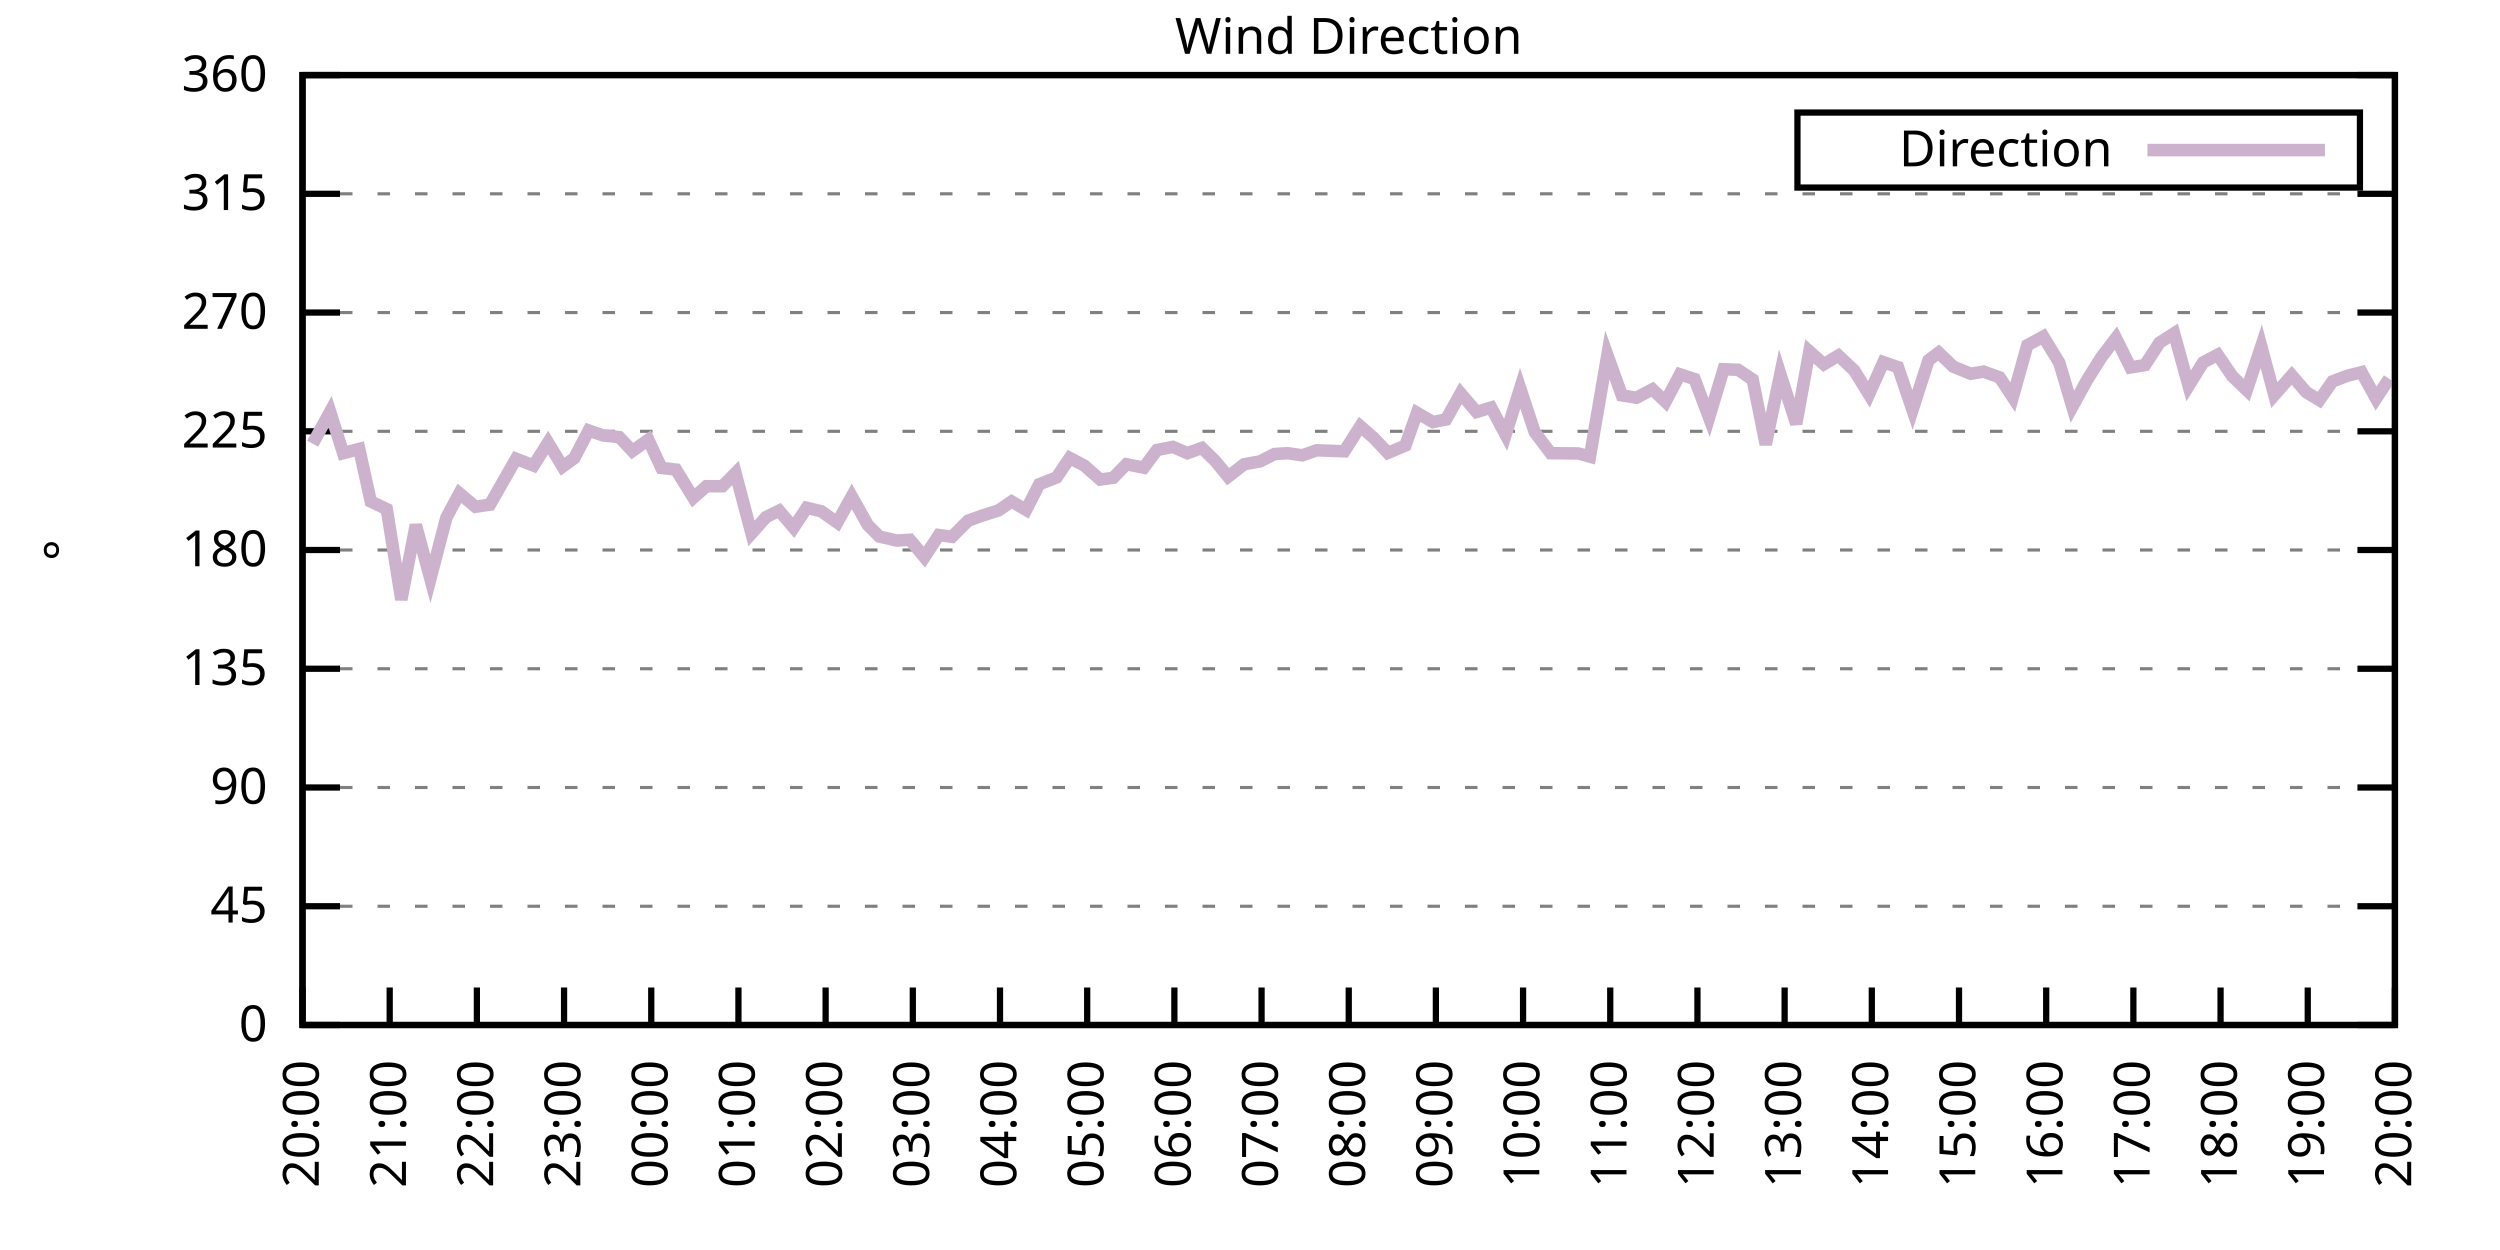
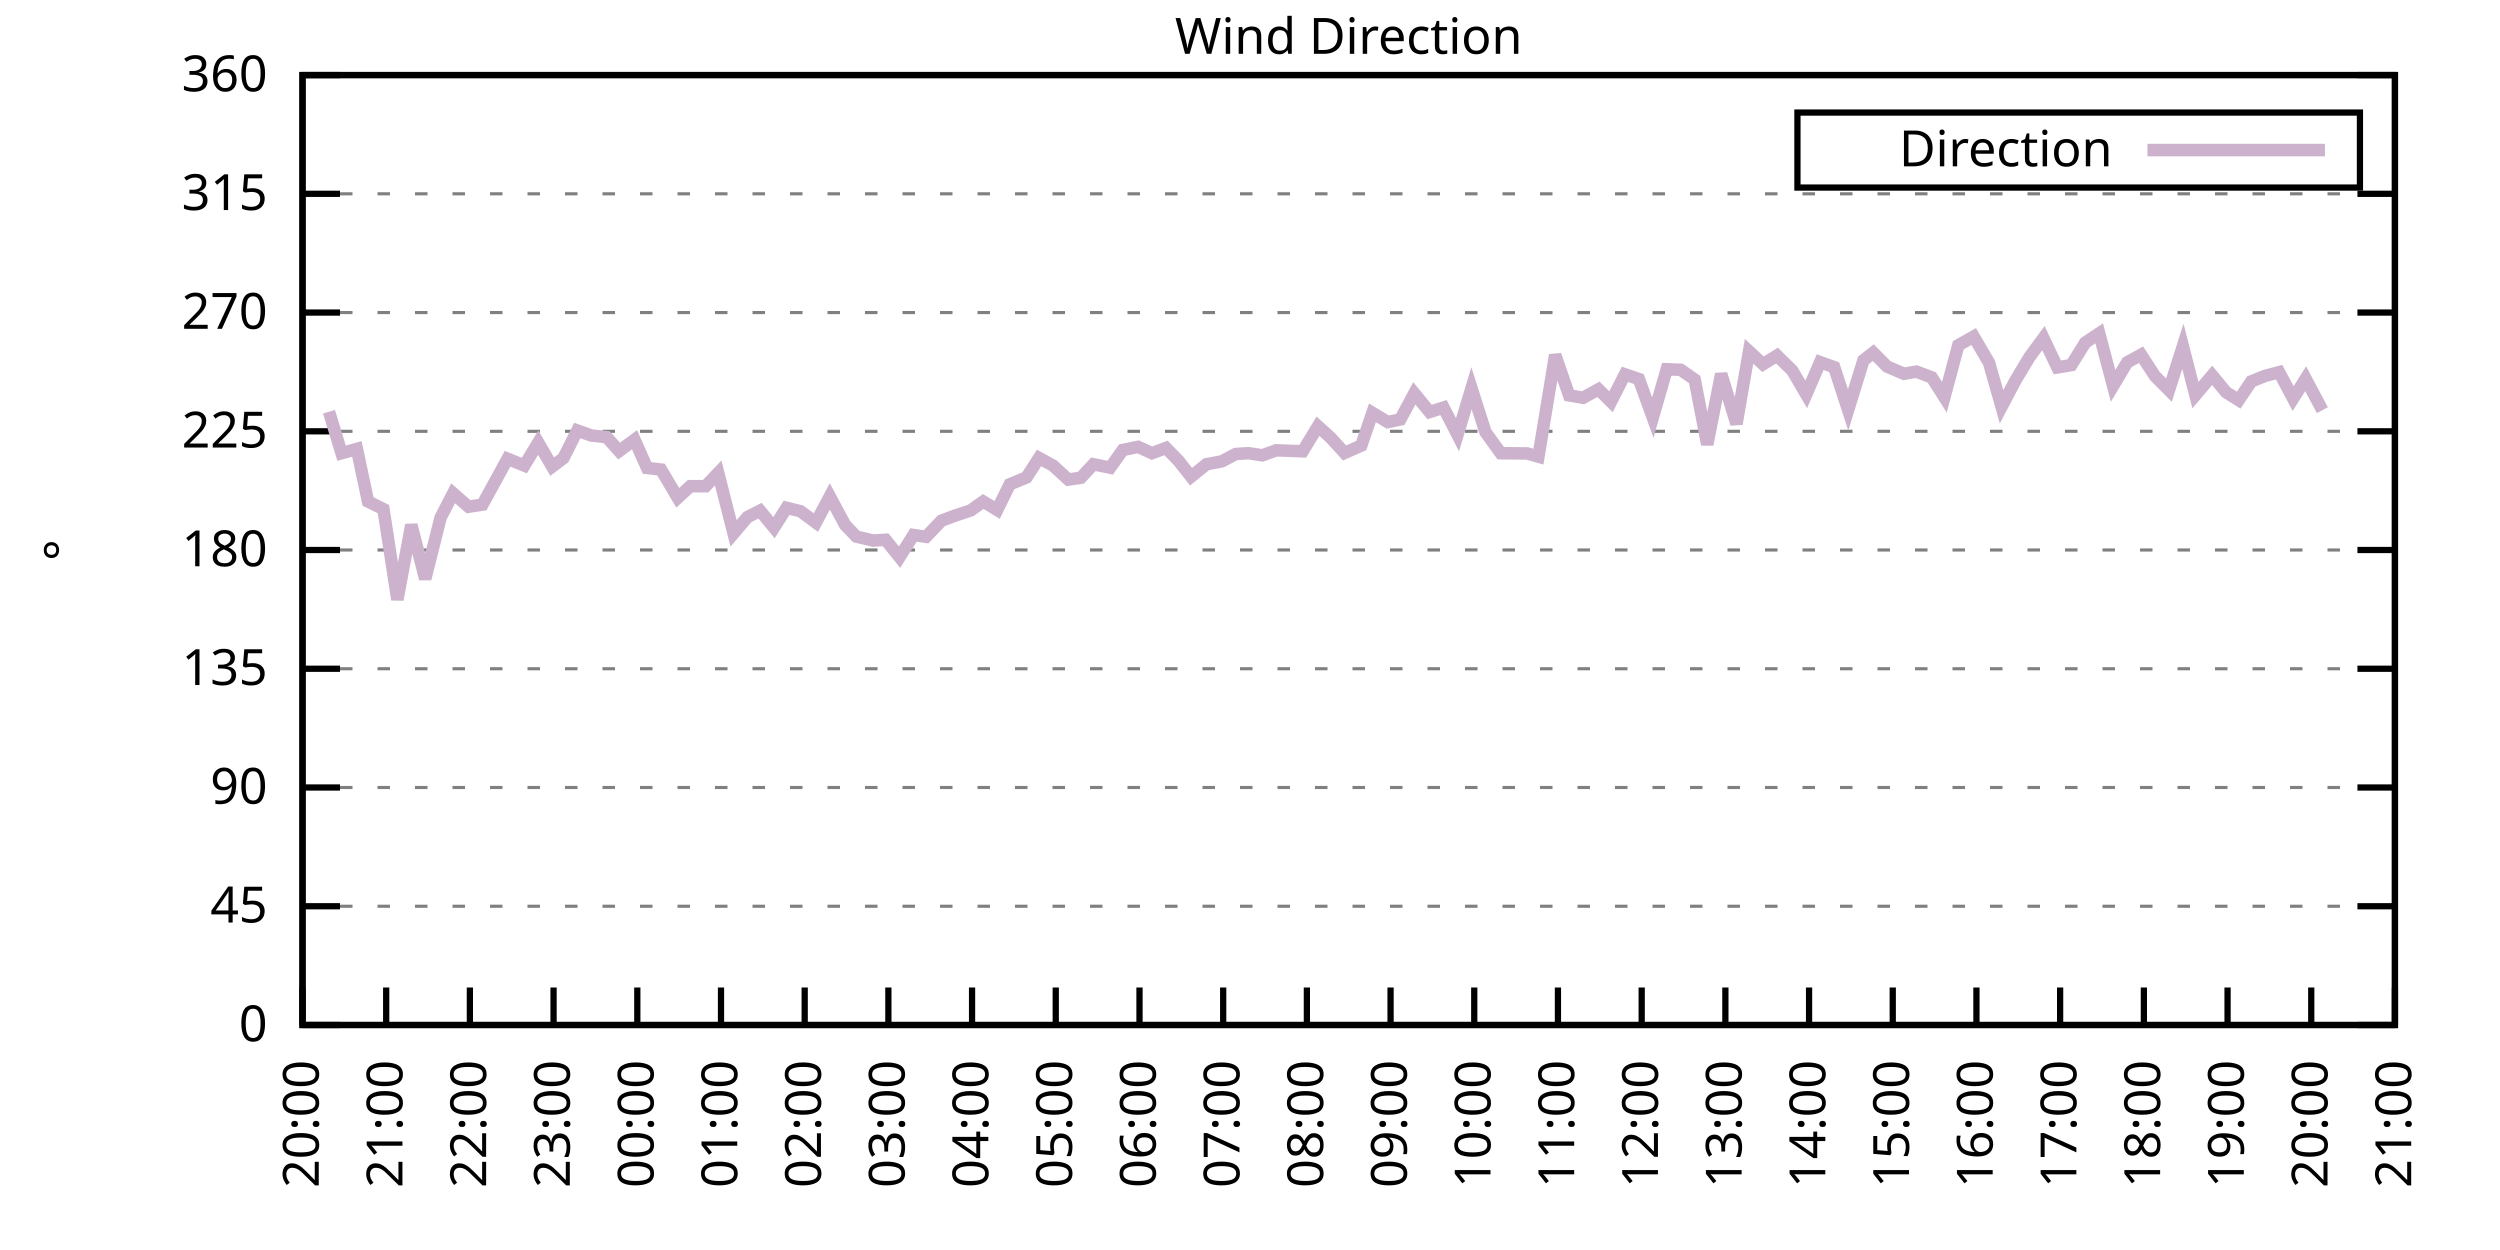
<svg xmlns="http://www.w3.org/2000/svg" xmlns:xlink="http://www.w3.org/1999/xlink" width="400" height="200" viewBox="0 0 400 200">
  <g id="gnuplot_canvas">
    <rect x="0" y="0" width="400" height="200" fill="none" />
    <defs>
      <circle id="gpDot" r="0.5" stroke-width="0.5" stroke="currentColor" />
      <path id="gpPt0" stroke-width="0.333" stroke="currentColor" d="M-1,0 h2 M0,-1 v2" />
      <path id="gpPt1" stroke-width="0.333" stroke="currentColor" d="M-1,-1 L1,1 M1,-1 L-1,1" />
      <path id="gpPt2" stroke-width="0.333" stroke="currentColor" d="M-1,0 L1,0 M0,-1 L0,1 M-1,-1 L1,1 M-1,1 L1,-1" />
      <rect id="gpPt3" stroke-width="0.333" stroke="currentColor" x="-1" y="-1" width="2" height="2" />
      <rect id="gpPt4" stroke-width="0.333" stroke="currentColor" fill="currentColor" x="-1" y="-1" width="2" height="2" />
      <circle id="gpPt5" stroke-width="0.333" stroke="currentColor" cx="0" cy="0" r="1" />
      <use xlink:href="#gpPt5" id="gpPt6" fill="currentColor" stroke="none" />
      <path id="gpPt7" stroke-width="0.333" stroke="currentColor" d="M0,-1.33 L-1.33,0.67 L1.33,0.67 z" />
      <use xlink:href="#gpPt7" id="gpPt8" fill="currentColor" stroke="none" />
      <use xlink:href="#gpPt7" id="gpPt9" stroke="currentColor" transform="rotate(180)" />
      <use xlink:href="#gpPt9" id="gpPt10" fill="currentColor" stroke="none" />
      <use xlink:href="#gpPt3" id="gpPt11" stroke="currentColor" transform="rotate(45)" />
      <use xlink:href="#gpPt11" id="gpPt12" fill="currentColor" stroke="none" />
      <path id="gpPt13" stroke-width="0.333" stroke="currentColor" d="M0,1.330 L1.265,0.411 L0.782,-1.067 L-0.782,-1.076 L-1.265,0.411 z" />
      <use xlink:href="#gpPt13" id="gpPt14" fill="currentColor" stroke="none" />
      <filter id="textbox" filterUnits="objectBoundingBox" x="0" y="0" height="1" width="1">
        <feFlood flood-color="white" flood-opacity="1" result="bgnd" />
        <feComposite in="SourceGraphic" in2="bgnd" operator="atop" />
      </filter>
      <filter id="greybox" filterUnits="objectBoundingBox" x="0" y="0" height="1" width="1">
        <feFlood flood-color="lightgrey" flood-opacity="1" result="grey" />
        <feComposite in="SourceGraphic" in2="grey" operator="atop" />
      </filter>
    </defs>
    <g fill="none" color="white" stroke="currentColor" stroke-width="1.00" stroke-linecap="butt" stroke-linejoin="miter">
</g>
    <g fill="none" color="black" stroke="currentColor" stroke-width="1.00" stroke-linecap="butt" stroke-linejoin="miter">
      <g stroke="none" shape-rendering="crispEdges">
        <polygon fill="rgb(255, 255, 255)" points="48.40,164.00 383.18,164.00 383.18,12.02 48.40,12.02 " />
      </g>
    </g>
    <g fill="none" color="black" stroke="currentColor" stroke-width="1.00" stroke-linecap="butt" stroke-linejoin="miter">
</g>
    <g fill="none" color="black" stroke="black" stroke-width="0.50" stroke-linecap="butt" stroke-linejoin="miter">
</g>
    <g fill="none" color="gray" stroke="currentColor" stroke-width="0.50" stroke-linecap="butt" stroke-linejoin="miter">
      <path stroke="gray" stroke-dasharray="2,4" class="gridline" d="M48.40,164.00 L383.19,164.00  " />
    </g>
    <g fill="none" color="gray" stroke="gray" stroke-width="1.00" stroke-linecap="butt" stroke-linejoin="miter">
</g>
    <g fill="none" color="black" stroke="currentColor" stroke-width="1.00" stroke-linecap="butt" stroke-linejoin="miter">
      <path stroke="black" d="M48.40,164.00 L54.40,164.00 M383.19,164.00 L377.19,164.00  " />
      <g transform="translate(42.80,166.60)" stroke="none" fill="black" font-family="Sans" font-size="8.00" text-anchor="end">
        <text>
          <tspan font-family="Sans"> 0</tspan>
        </text>
      </g>
    </g>
    <g fill="none" color="black" stroke="currentColor" stroke-width="1.00" stroke-linecap="butt" stroke-linejoin="miter">
</g>
    <g fill="none" color="black" stroke="black" stroke-width="0.50" stroke-linecap="butt" stroke-linejoin="miter">
</g>
    <g fill="none" color="gray" stroke="currentColor" stroke-width="0.50" stroke-linecap="butt" stroke-linejoin="miter">
      <path stroke="gray" stroke-dasharray="2,4" class="gridline" d="M48.40,145.00 L383.19,145.00  " />
    </g>
    <g fill="none" color="gray" stroke="gray" stroke-width="1.00" stroke-linecap="butt" stroke-linejoin="miter">
</g>
    <g fill="none" color="black" stroke="currentColor" stroke-width="1.00" stroke-linecap="butt" stroke-linejoin="miter">
      <path stroke="black" d="M48.40,145.00 L54.40,145.00 M383.19,145.00 L377.19,145.00  " />
      <g transform="translate(42.80,147.60)" stroke="none" fill="black" font-family="Sans" font-size="8.00" text-anchor="end">
        <text>
          <tspan font-family="Sans"> 45</tspan>
        </text>
      </g>
    </g>
    <g fill="none" color="black" stroke="currentColor" stroke-width="1.00" stroke-linecap="butt" stroke-linejoin="miter">
</g>
    <g fill="none" color="black" stroke="black" stroke-width="0.50" stroke-linecap="butt" stroke-linejoin="miter">
</g>
    <g fill="none" color="gray" stroke="currentColor" stroke-width="0.50" stroke-linecap="butt" stroke-linejoin="miter">
      <path stroke="gray" stroke-dasharray="2,4" class="gridline" d="M48.40,126.00 L383.19,126.00  " />
    </g>
    <g fill="none" color="gray" stroke="gray" stroke-width="1.00" stroke-linecap="butt" stroke-linejoin="miter">
</g>
    <g fill="none" color="black" stroke="currentColor" stroke-width="1.00" stroke-linecap="butt" stroke-linejoin="miter">
      <path stroke="black" d="M48.40,126.00 L54.40,126.00 M383.19,126.00 L377.19,126.00  " />
      <g transform="translate(42.80,128.60)" stroke="none" fill="black" font-family="Sans" font-size="8.00" text-anchor="end">
        <text>
          <tspan font-family="Sans"> 90</tspan>
        </text>
      </g>
    </g>
    <g fill="none" color="black" stroke="currentColor" stroke-width="1.00" stroke-linecap="butt" stroke-linejoin="miter">
</g>
    <g fill="none" color="black" stroke="black" stroke-width="0.50" stroke-linecap="butt" stroke-linejoin="miter">
</g>
    <g fill="none" color="gray" stroke="currentColor" stroke-width="0.50" stroke-linecap="butt" stroke-linejoin="miter">
      <path stroke="gray" stroke-dasharray="2,4" class="gridline" d="M48.40,107.00 L383.19,107.00  " />
    </g>
    <g fill="none" color="gray" stroke="gray" stroke-width="1.00" stroke-linecap="butt" stroke-linejoin="miter">
</g>
    <g fill="none" color="black" stroke="currentColor" stroke-width="1.00" stroke-linecap="butt" stroke-linejoin="miter">
      <path stroke="black" d="M48.40,107.00 L54.40,107.00 M383.19,107.00 L377.19,107.00  " />
      <g transform="translate(42.80,109.60)" stroke="none" fill="black" font-family="Sans" font-size="8.00" text-anchor="end">
        <text>
          <tspan font-family="Sans"> 135</tspan>
        </text>
      </g>
    </g>
    <g fill="none" color="black" stroke="currentColor" stroke-width="1.00" stroke-linecap="butt" stroke-linejoin="miter">
</g>
    <g fill="none" color="black" stroke="black" stroke-width="0.50" stroke-linecap="butt" stroke-linejoin="miter">
</g>
    <g fill="none" color="gray" stroke="currentColor" stroke-width="0.50" stroke-linecap="butt" stroke-linejoin="miter">
      <path stroke="gray" stroke-dasharray="2,4" class="gridline" d="M48.40,88.00 L383.19,88.00  " />
    </g>
    <g fill="none" color="gray" stroke="gray" stroke-width="1.00" stroke-linecap="butt" stroke-linejoin="miter">
</g>
    <g fill="none" color="black" stroke="currentColor" stroke-width="1.00" stroke-linecap="butt" stroke-linejoin="miter">
      <path stroke="black" d="M48.40,88.00 L54.40,88.00 M383.19,88.00 L377.19,88.00  " />
      <g transform="translate(42.80,90.60)" stroke="none" fill="black" font-family="Sans" font-size="8.00" text-anchor="end">
        <text>
          <tspan font-family="Sans"> 180</tspan>
        </text>
      </g>
    </g>
    <g fill="none" color="black" stroke="currentColor" stroke-width="1.00" stroke-linecap="butt" stroke-linejoin="miter">
</g>
    <g fill="none" color="black" stroke="black" stroke-width="0.50" stroke-linecap="butt" stroke-linejoin="miter">
</g>
    <g fill="none" color="gray" stroke="currentColor" stroke-width="0.50" stroke-linecap="butt" stroke-linejoin="miter">
      <path stroke="gray" stroke-dasharray="2,4" class="gridline" d="M48.40,69.01 L383.19,69.01  " />
    </g>
    <g fill="none" color="gray" stroke="gray" stroke-width="1.00" stroke-linecap="butt" stroke-linejoin="miter">
</g>
    <g fill="none" color="black" stroke="currentColor" stroke-width="1.00" stroke-linecap="butt" stroke-linejoin="miter">
      <path stroke="black" d="M48.40,69.01 L54.40,69.01 M383.19,69.01 L377.19,69.01  " />
      <g transform="translate(42.80,71.61)" stroke="none" fill="black" font-family="Sans" font-size="8.00" text-anchor="end">
        <text>
          <tspan font-family="Sans"> 225</tspan>
        </text>
      </g>
    </g>
    <g fill="none" color="black" stroke="currentColor" stroke-width="1.00" stroke-linecap="butt" stroke-linejoin="miter">
</g>
    <g fill="none" color="black" stroke="black" stroke-width="0.50" stroke-linecap="butt" stroke-linejoin="miter">
</g>
    <g fill="none" color="gray" stroke="currentColor" stroke-width="0.50" stroke-linecap="butt" stroke-linejoin="miter">
      <path stroke="gray" stroke-dasharray="2,4" class="gridline" d="M48.40,50.01 L383.19,50.01  " />
    </g>
    <g fill="none" color="gray" stroke="gray" stroke-width="1.00" stroke-linecap="butt" stroke-linejoin="miter">
</g>
    <g fill="none" color="black" stroke="currentColor" stroke-width="1.00" stroke-linecap="butt" stroke-linejoin="miter">
      <path stroke="black" d="M48.40,50.01 L54.40,50.01 M383.19,50.01 L377.19,50.01  " />
      <g transform="translate(42.80,52.61)" stroke="none" fill="black" font-family="Sans" font-size="8.00" text-anchor="end">
        <text>
          <tspan font-family="Sans"> 270</tspan>
        </text>
      </g>
    </g>
    <g fill="none" color="black" stroke="currentColor" stroke-width="1.00" stroke-linecap="butt" stroke-linejoin="miter">
</g>
    <g fill="none" color="black" stroke="black" stroke-width="0.50" stroke-linecap="butt" stroke-linejoin="miter">
</g>
    <g fill="none" color="gray" stroke="currentColor" stroke-width="0.50" stroke-linecap="butt" stroke-linejoin="miter">
      <path stroke="gray" stroke-dasharray="2,4" class="gridline" d="M48.40,31.01 L383.19,31.01  " />
    </g>
    <g fill="none" color="gray" stroke="gray" stroke-width="1.00" stroke-linecap="butt" stroke-linejoin="miter">
</g>
    <g fill="none" color="black" stroke="currentColor" stroke-width="1.00" stroke-linecap="butt" stroke-linejoin="miter">
      <path stroke="black" d="M48.40,31.01 L54.40,31.01 M383.19,31.01 L377.19,31.01  " />
      <g transform="translate(42.80,33.61)" stroke="none" fill="black" font-family="Sans" font-size="8.00" text-anchor="end">
        <text>
          <tspan font-family="Sans"> 315</tspan>
        </text>
      </g>
    </g>
    <g fill="none" color="black" stroke="currentColor" stroke-width="1.00" stroke-linecap="butt" stroke-linejoin="miter">
</g>
    <g fill="none" color="black" stroke="black" stroke-width="0.50" stroke-linecap="butt" stroke-linejoin="miter">
</g>
    <g fill="none" color="gray" stroke="currentColor" stroke-width="0.50" stroke-linecap="butt" stroke-linejoin="miter">
      <path stroke="gray" stroke-dasharray="2,4" class="gridline" d="M48.40,12.01 L383.19,12.01  " />
    </g>
    <g fill="none" color="gray" stroke="gray" stroke-width="1.00" stroke-linecap="butt" stroke-linejoin="miter">
</g>
    <g fill="none" color="black" stroke="currentColor" stroke-width="1.00" stroke-linecap="butt" stroke-linejoin="miter">
      <path stroke="black" d="M48.40,12.01 L54.40,12.01 M383.19,12.01 L377.19,12.01  " />
      <g transform="translate(42.80,14.61)" stroke="none" fill="black" font-family="Sans" font-size="8.00" text-anchor="end">
        <text>
          <tspan font-family="Sans"> 360</tspan>
        </text>
      </g>
    </g>
    <g fill="none" color="black" stroke="currentColor" stroke-width="1.00" stroke-linecap="butt" stroke-linejoin="miter">
      <path stroke="black" d="M48.40,164.00 L48.40,158.00  " />
      <g transform="translate(51.00,169.60) rotate(270.00)" stroke="none" fill="black" font-family="Sans" font-size="8.00" text-anchor="end">
        <text>
          <tspan font-family="Sans">20:00</tspan>
        </text>
      </g>
    </g>
    <g fill="none" color="black" stroke="currentColor" stroke-width="1.00" stroke-linecap="butt" stroke-linejoin="miter">
-       <path stroke="black" d="M62.35,164.00 L62.35,158.00  " />
-       <g transform="translate(64.95,169.60) rotate(270.00)" stroke="none" fill="black" font-family="Sans" font-size="8.00" text-anchor="end">
+       <path stroke="black" d="M61.79,164.00 L61.79,158.00  " />
+       <g transform="translate(64.39,169.60) rotate(270.00)" stroke="none" fill="black" font-family="Sans" font-size="8.00" text-anchor="end">
        <text>
          <tspan font-family="Sans">21:00</tspan>
        </text>
      </g>
    </g>
    <g fill="none" color="black" stroke="currentColor" stroke-width="1.00" stroke-linecap="butt" stroke-linejoin="miter">
-       <path stroke="black" d="M76.30,164.00 L76.30,158.00  " />
-       <g transform="translate(78.90,169.60) rotate(270.00)" stroke="none" fill="black" font-family="Sans" font-size="8.00" text-anchor="end">
+       <path stroke="black" d="M75.18,164.00 L75.18,158.00  " />
+       <g transform="translate(77.78,169.60) rotate(270.00)" stroke="none" fill="black" font-family="Sans" font-size="8.00" text-anchor="end">
        <text>
          <tspan font-family="Sans">22:00</tspan>
        </text>
      </g>
    </g>
    <g fill="none" color="black" stroke="currentColor" stroke-width="1.00" stroke-linecap="butt" stroke-linejoin="miter">
-       <path stroke="black" d="M90.25,164.00 L90.25,158.00  " />
-       <g transform="translate(92.85,169.60) rotate(270.00)" stroke="none" fill="black" font-family="Sans" font-size="8.00" text-anchor="end">
+       <path stroke="black" d="M88.57,164.00 L88.57,158.00  " />
+       <g transform="translate(91.17,169.60) rotate(270.00)" stroke="none" fill="black" font-family="Sans" font-size="8.00" text-anchor="end">
        <text>
          <tspan font-family="Sans">23:00</tspan>
        </text>
      </g>
    </g>
    <g fill="none" color="black" stroke="currentColor" stroke-width="1.00" stroke-linecap="butt" stroke-linejoin="miter">
-       <path stroke="black" d="M104.20,164.00 L104.20,158.00  " />
-       <g transform="translate(106.80,169.60) rotate(270.00)" stroke="none" fill="black" font-family="Sans" font-size="8.00" text-anchor="end">
+       <path stroke="black" d="M101.97,164.00 L101.97,158.00  " />
+       <g transform="translate(104.57,169.60) rotate(270.00)" stroke="none" fill="black" font-family="Sans" font-size="8.00" text-anchor="end">
        <text>
          <tspan font-family="Sans">00:00</tspan>
        </text>
      </g>
    </g>
    <g fill="none" color="black" stroke="currentColor" stroke-width="1.00" stroke-linecap="butt" stroke-linejoin="miter">
-       <path stroke="black" d="M118.15,164.00 L118.15,158.00  " />
-       <g transform="translate(120.75,169.60) rotate(270.00)" stroke="none" fill="black" font-family="Sans" font-size="8.00" text-anchor="end">
+       <path stroke="black" d="M115.36,164.00 L115.36,158.00  " />
+       <g transform="translate(117.96,169.60) rotate(270.00)" stroke="none" fill="black" font-family="Sans" font-size="8.00" text-anchor="end">
        <text>
          <tspan font-family="Sans">01:00</tspan>
        </text>
      </g>
    </g>
    <g fill="none" color="black" stroke="currentColor" stroke-width="1.00" stroke-linecap="butt" stroke-linejoin="miter">
-       <path stroke="black" d="M132.10,164.00 L132.10,158.00  " />
-       <g transform="translate(134.70,169.60) rotate(270.00)" stroke="none" fill="black" font-family="Sans" font-size="8.00" text-anchor="end">
+       <path stroke="black" d="M128.75,164.00 L128.75,158.00  " />
+       <g transform="translate(131.35,169.60) rotate(270.00)" stroke="none" fill="black" font-family="Sans" font-size="8.00" text-anchor="end">
        <text>
          <tspan font-family="Sans">02:00</tspan>
        </text>
      </g>
    </g>
    <g fill="none" color="black" stroke="currentColor" stroke-width="1.00" stroke-linecap="butt" stroke-linejoin="miter">
-       <path stroke="black" d="M146.05,164.00 L146.05,158.00  " />
-       <g transform="translate(148.65,169.60) rotate(270.00)" stroke="none" fill="black" font-family="Sans" font-size="8.00" text-anchor="end">
+       <path stroke="black" d="M142.14,164.00 L142.14,158.00  " />
+       <g transform="translate(144.74,169.60) rotate(270.00)" stroke="none" fill="black" font-family="Sans" font-size="8.00" text-anchor="end">
        <text>
          <tspan font-family="Sans">03:00</tspan>
        </text>
      </g>
    </g>
    <g fill="none" color="black" stroke="currentColor" stroke-width="1.00" stroke-linecap="butt" stroke-linejoin="miter">
-       <path stroke="black" d="M160.00,164.00 L160.00,158.00  " />
-       <g transform="translate(162.60,169.60) rotate(270.00)" stroke="none" fill="black" font-family="Sans" font-size="8.00" text-anchor="end">
+       <path stroke="black" d="M155.53,164.00 L155.53,158.00  " />
+       <g transform="translate(158.13,169.60) rotate(270.00)" stroke="none" fill="black" font-family="Sans" font-size="8.00" text-anchor="end">
        <text>
          <tspan font-family="Sans">04:00</tspan>
        </text>
      </g>
    </g>
    <g fill="none" color="black" stroke="currentColor" stroke-width="1.00" stroke-linecap="butt" stroke-linejoin="miter">
-       <path stroke="black" d="M173.95,164.00 L173.95,158.00  " />
-       <g transform="translate(176.55,169.60) rotate(270.00)" stroke="none" fill="black" font-family="Sans" font-size="8.00" text-anchor="end">
+       <path stroke="black" d="M168.92,164.00 L168.92,158.00  " />
+       <g transform="translate(171.52,169.60) rotate(270.00)" stroke="none" fill="black" font-family="Sans" font-size="8.00" text-anchor="end">
        <text>
          <tspan font-family="Sans">05:00</tspan>
        </text>
      </g>
    </g>
    <g fill="none" color="black" stroke="currentColor" stroke-width="1.00" stroke-linecap="butt" stroke-linejoin="miter">
-       <path stroke="black" d="M187.90,164.00 L187.90,158.00  " />
-       <g transform="translate(190.50,169.60) rotate(270.00)" stroke="none" fill="black" font-family="Sans" font-size="8.00" text-anchor="end">
+       <path stroke="black" d="M182.32,164.00 L182.32,158.00  " />
+       <g transform="translate(184.92,169.60) rotate(270.00)" stroke="none" fill="black" font-family="Sans" font-size="8.00" text-anchor="end">
        <text>
          <tspan font-family="Sans">06:00</tspan>
        </text>
      </g>
    </g>
    <g fill="none" color="black" stroke="currentColor" stroke-width="1.00" stroke-linecap="butt" stroke-linejoin="miter">
-       <path stroke="black" d="M201.85,164.00 L201.85,158.00  " />
-       <g transform="translate(204.45,169.60) rotate(270.00)" stroke="none" fill="black" font-family="Sans" font-size="8.00" text-anchor="end">
+       <path stroke="black" d="M195.71,164.00 L195.71,158.00  " />
+       <g transform="translate(198.31,169.60) rotate(270.00)" stroke="none" fill="black" font-family="Sans" font-size="8.00" text-anchor="end">
        <text>
          <tspan font-family="Sans">07:00</tspan>
        </text>
      </g>
    </g>
    <g fill="none" color="black" stroke="currentColor" stroke-width="1.00" stroke-linecap="butt" stroke-linejoin="miter">
-       <path stroke="black" d="M215.80,164.00 L215.80,158.00  " />
-       <g transform="translate(218.40,169.60) rotate(270.00)" stroke="none" fill="black" font-family="Sans" font-size="8.00" text-anchor="end">
+       <path stroke="black" d="M209.10,164.00 L209.10,158.00  " />
+       <g transform="translate(211.70,169.60) rotate(270.00)" stroke="none" fill="black" font-family="Sans" font-size="8.00" text-anchor="end">
        <text>
          <tspan font-family="Sans">08:00</tspan>
        </text>
      </g>
    </g>
    <g fill="none" color="black" stroke="currentColor" stroke-width="1.00" stroke-linecap="butt" stroke-linejoin="miter">
-       <path stroke="black" d="M229.74,164.00 L229.74,158.00  " />
-       <g transform="translate(232.34,169.60) rotate(270.00)" stroke="none" fill="black" font-family="Sans" font-size="8.00" text-anchor="end">
+       <path stroke="black" d="M222.49,164.00 L222.49,158.00  " />
+       <g transform="translate(225.09,169.60) rotate(270.00)" stroke="none" fill="black" font-family="Sans" font-size="8.00" text-anchor="end">
        <text>
          <tspan font-family="Sans">09:00</tspan>
        </text>
      </g>
    </g>
    <g fill="none" color="black" stroke="currentColor" stroke-width="1.00" stroke-linecap="butt" stroke-linejoin="miter">
-       <path stroke="black" d="M243.69,164.00 L243.69,158.00  " />
-       <g transform="translate(246.29,169.60) rotate(270.00)" stroke="none" fill="black" font-family="Sans" font-size="8.00" text-anchor="end">
+       <path stroke="black" d="M235.88,164.00 L235.88,158.00  " />
+       <g transform="translate(238.48,169.60) rotate(270.00)" stroke="none" fill="black" font-family="Sans" font-size="8.00" text-anchor="end">
        <text>
          <tspan font-family="Sans">10:00</tspan>
        </text>
      </g>
    </g>
    <g fill="none" color="black" stroke="currentColor" stroke-width="1.00" stroke-linecap="butt" stroke-linejoin="miter">
-       <path stroke="black" d="M257.64,164.00 L257.64,158.00  " />
-       <g transform="translate(260.24,169.60) rotate(270.00)" stroke="none" fill="black" font-family="Sans" font-size="8.00" text-anchor="end">
+       <path stroke="black" d="M249.27,164.00 L249.27,158.00  " />
+       <g transform="translate(251.87,169.60) rotate(270.00)" stroke="none" fill="black" font-family="Sans" font-size="8.00" text-anchor="end">
        <text>
          <tspan font-family="Sans">11:00</tspan>
        </text>
      </g>
    </g>
    <g fill="none" color="black" stroke="currentColor" stroke-width="1.00" stroke-linecap="butt" stroke-linejoin="miter">
-       <path stroke="black" d="M271.59,164.00 L271.59,158.00  " />
-       <g transform="translate(274.19,169.60) rotate(270.00)" stroke="none" fill="black" font-family="Sans" font-size="8.00" text-anchor="end">
+       <path stroke="black" d="M262.67,164.00 L262.67,158.00  " />
+       <g transform="translate(265.27,169.60) rotate(270.00)" stroke="none" fill="black" font-family="Sans" font-size="8.00" text-anchor="end">
        <text>
          <tspan font-family="Sans">12:00</tspan>
        </text>
      </g>
    </g>
    <g fill="none" color="black" stroke="currentColor" stroke-width="1.00" stroke-linecap="butt" stroke-linejoin="miter">
-       <path stroke="black" d="M285.54,164.00 L285.54,158.00  " />
-       <g transform="translate(288.14,169.60) rotate(270.00)" stroke="none" fill="black" font-family="Sans" font-size="8.00" text-anchor="end">
+       <path stroke="black" d="M276.06,164.00 L276.06,158.00  " />
+       <g transform="translate(278.66,169.60) rotate(270.00)" stroke="none" fill="black" font-family="Sans" font-size="8.00" text-anchor="end">
        <text>
          <tspan font-family="Sans">13:00</tspan>
        </text>
      </g>
    </g>
    <g fill="none" color="black" stroke="currentColor" stroke-width="1.00" stroke-linecap="butt" stroke-linejoin="miter">
-       <path stroke="black" d="M299.49,164.00 L299.49,158.00  " />
-       <g transform="translate(302.09,169.60) rotate(270.00)" stroke="none" fill="black" font-family="Sans" font-size="8.00" text-anchor="end">
+       <path stroke="black" d="M289.45,164.00 L289.45,158.00  " />
+       <g transform="translate(292.05,169.60) rotate(270.00)" stroke="none" fill="black" font-family="Sans" font-size="8.00" text-anchor="end">
        <text>
          <tspan font-family="Sans">14:00</tspan>
        </text>
      </g>
    </g>
    <g fill="none" color="black" stroke="currentColor" stroke-width="1.00" stroke-linecap="butt" stroke-linejoin="miter">
-       <path stroke="black" d="M313.44,164.00 L313.44,158.00  " />
-       <g transform="translate(316.04,169.60) rotate(270.00)" stroke="none" fill="black" font-family="Sans" font-size="8.00" text-anchor="end">
+       <path stroke="black" d="M302.84,164.00 L302.84,158.00  " />
+       <g transform="translate(305.44,169.60) rotate(270.00)" stroke="none" fill="black" font-family="Sans" font-size="8.00" text-anchor="end">
        <text>
          <tspan font-family="Sans">15:00</tspan>
        </text>
      </g>
    </g>
    <g fill="none" color="black" stroke="currentColor" stroke-width="1.00" stroke-linecap="butt" stroke-linejoin="miter">
-       <path stroke="black" d="M327.39,164.00 L327.39,158.00  " />
-       <g transform="translate(329.99,169.60) rotate(270.00)" stroke="none" fill="black" font-family="Sans" font-size="8.00" text-anchor="end">
+       <path stroke="black" d="M316.23,164.00 L316.23,158.00  " />
+       <g transform="translate(318.83,169.60) rotate(270.00)" stroke="none" fill="black" font-family="Sans" font-size="8.00" text-anchor="end">
        <text>
          <tspan font-family="Sans">16:00</tspan>
        </text>
      </g>
    </g>
    <g fill="none" color="black" stroke="currentColor" stroke-width="1.00" stroke-linecap="butt" stroke-linejoin="miter">
-       <path stroke="black" d="M341.34,164.00 L341.34,158.00  " />
-       <g transform="translate(343.94,169.60) rotate(270.00)" stroke="none" fill="black" font-family="Sans" font-size="8.00" text-anchor="end">
+       <path stroke="black" d="M329.62,164.00 L329.62,158.00  " />
+       <g transform="translate(332.22,169.60) rotate(270.00)" stroke="none" fill="black" font-family="Sans" font-size="8.00" text-anchor="end">
        <text>
          <tspan font-family="Sans">17:00</tspan>
        </text>
      </g>
    </g>
    <g fill="none" color="black" stroke="currentColor" stroke-width="1.00" stroke-linecap="butt" stroke-linejoin="miter">
-       <path stroke="black" d="M355.29,164.00 L355.29,158.00  " />
-       <g transform="translate(357.89,169.60) rotate(270.00)" stroke="none" fill="black" font-family="Sans" font-size="8.00" text-anchor="end">
+       <path stroke="black" d="M343.02,164.00 L343.02,158.00  " />
+       <g transform="translate(345.62,169.60) rotate(270.00)" stroke="none" fill="black" font-family="Sans" font-size="8.00" text-anchor="end">
        <text>
          <tspan font-family="Sans">18:00</tspan>
        </text>
      </g>
    </g>
    <g fill="none" color="black" stroke="currentColor" stroke-width="1.00" stroke-linecap="butt" stroke-linejoin="miter">
-       <path stroke="black" d="M369.24,164.00 L369.24,158.00  " />
-       <g transform="translate(371.84,169.60) rotate(270.00)" stroke="none" fill="black" font-family="Sans" font-size="8.00" text-anchor="end">
+       <path stroke="black" d="M356.41,164.00 L356.41,158.00  " />
+       <g transform="translate(359.01,169.60) rotate(270.00)" stroke="none" fill="black" font-family="Sans" font-size="8.00" text-anchor="end">
        <text>
          <tspan font-family="Sans">19:00</tspan>
+         </text>
+       </g>
+     </g>
+     <g fill="none" color="black" stroke="currentColor" stroke-width="1.00" stroke-linecap="butt" stroke-linejoin="miter">
+       <path stroke="black" d="M369.80,164.00 L369.80,158.00  " />
+       <g transform="translate(372.40,169.60) rotate(270.00)" stroke="none" fill="black" font-family="Sans" font-size="8.00" text-anchor="end">
+         <text>
+           <tspan font-family="Sans">20:00</tspan>
        </text>
      </g>
    </g>
    <g fill="none" color="black" stroke="currentColor" stroke-width="1.00" stroke-linecap="butt" stroke-linejoin="miter">
      <path stroke="black" d="M383.19,164.00 L383.19,158.00  " />
      <g transform="translate(385.79,169.60) rotate(270.00)" stroke="none" fill="black" font-family="Sans" font-size="8.00" text-anchor="end">
        <text>
-           <tspan font-family="Sans">20:00</tspan>
+           <tspan font-family="Sans">21:00</tspan>
        </text>
      </g>
    </g>
    <g fill="none" color="black" stroke="currentColor" stroke-width="1.00" stroke-linecap="butt" stroke-linejoin="miter">
</g>
    <g fill="none" color="black" stroke="currentColor" stroke-width="1.00" stroke-linecap="butt" stroke-linejoin="miter">
      <path stroke="black" d="M48.40,12.01 L48.40,164.00 L383.19,164.00 L383.19,12.01 L48.40,12.01 Z  " />
    </g>
    <g fill="none" color="black" stroke="currentColor" stroke-width="1.00" stroke-linecap="butt" stroke-linejoin="miter">
</g>
    <g fill="none" color="black" stroke="currentColor" stroke-width="1.00" stroke-linecap="butt" stroke-linejoin="miter">
      <path stroke="black" d="M287.59,30.01 L287.59,18.01 L377.59,18.01 L377.59,30.01 L287.59,30.01 Z  " />
    </g>
    <g id="Wind_direction_plot_1">
      <g fill="none" color="white" stroke="black" stroke-width="2.00" stroke-linecap="butt" stroke-linejoin="miter">
</g>
      <g fill="none" color="black" stroke="currentColor" stroke-width="2.00" stroke-linecap="butt" stroke-linejoin="miter">
        <g transform="translate(337.99,26.61)" stroke="none" fill="black" font-family="Sans" font-size="8.00" text-anchor="end">
          <text>
            <tspan font-family="Sans">Direction</tspan>
          </text>
        </g>
      </g>
      <g fill="none" color="black" stroke="currentColor" stroke-width="2.00" stroke-linecap="butt" stroke-linejoin="miter">
-         <path stroke="rgb(204, 178, 204)" d="M343.59,24.01 L371.99,24.01 M50.03,70.99 L52.82,65.88 L54.91,72.51 L57.47,71.83 L59.33,80.24 L61.88,81.46   L64.21,95.94 L66.53,83.99 L68.86,92.61 L71.42,82.81 L73.51,78.93 L76.07,81.08 L78.39,80.74 L80.48,77.07   L82.58,73.40 L85.37,74.49 L87.69,70.82 L90.02,74.66 L91.88,73.31 L94.20,68.88 L96.53,69.68 L99.08,69.94   L101.18,72.17 L103.73,70.36 L105.83,74.87 L108.15,75.13 L110.94,79.65 L113.03,77.79 L115.59,77.79 L117.68,75.68   L120.24,85.35 L122.57,82.73 L124.66,81.71 L126.98,84.42 L129.08,81.25 L131.40,81.80 L133.96,83.61 L136.28,79.43   L138.84,83.99 L140.70,85.85 L143.49,86.49 L145.58,86.36 L147.91,89.14 L150.23,85.60 L152.32,85.89 L154.88,83.32   L156.97,82.56 L159.76,81.67 L161.86,80.24 L164.18,81.59 L166.27,77.49 L169.06,76.39 L171.16,73.27 L173.48,74.49   L176.04,76.73 L178.13,76.44 L180.22,74.28 L183.01,74.83 L185.11,72.00 L187.66,71.50 L189.99,72.51 L192.31,71.67   L194.41,73.73 L196.50,76.27 L199.06,74.28 L201.61,73.82 L203.94,72.64 L206.03,72.51 L208.36,72.85 L210.68,72.05   L215.10,72.21 L217.65,68.20 L219.75,70.02 L222.07,72.47 L224.86,71.29 L226.72,66.05 L229.28,67.53 L231.37,67.11   L233.70,62.93 L236.25,65.92 L238.58,65.21 L240.90,69.56 L243.23,62.12 L245.55,69.13 L248.11,72.51 L252.53,72.55   L254.39,73.06 L257.18,56.80 L259.50,63.26 L261.83,63.64 L264.39,62.29 L266.48,64.28 L268.80,59.89 L271.13,60.65   L273.45,66.81 L275.78,59.08 L278.10,59.17 L280.43,60.73 L282.52,71.12 L284.85,59.84 L287.40,67.82 L289.50,56.21   L291.82,58.28 L294.15,56.89 L296.70,59.30 L299.03,63.10 L301.35,57.94 L303.68,58.75 L306.00,65.59 L308.56,57.65   L310.19,56.42 L312.51,58.66 L315.30,59.80 L317.39,59.46 L319.95,60.39 L322.04,63.56 L324.37,55.24 L326.93,53.85   L329.48,58.03 L331.58,65.08 L333.90,60.86 L336.23,57.14 L338.55,54.10 L340.88,58.79 L343.20,58.41 L345.53,54.82   L347.85,53.34 L350.18,61.74 L352.50,57.99 L354.83,56.76 L357.15,60.18 L359.48,62.42 L361.80,55.41 L363.89,63.22   L366.68,60.06 L369.01,62.76 L371.10,64.02 L373.19,61.03 L375.52,60.14 L377.84,59.55 L380.17,63.77 L382.26,60.60    " />
+         <path stroke="rgb(204, 178, 204)" d="M343.59,24.01 L371.99,24.01 M52.64,65.88 L54.65,72.51 L57.10,71.83 L58.89,80.24 L61.35,81.46 L63.58,95.94   L65.81,83.99 L68.04,92.61 L70.50,82.81 L72.50,78.93 L74.96,81.08 L77.19,80.74 L79.20,77.07 L81.21,73.40   L83.89,74.49 L86.12,70.82 L88.35,74.66 L90.14,73.31 L92.37,68.88 L94.60,69.68 L97.06,69.94 L99.06,72.17   L101.52,70.36 L103.53,74.87 L105.76,75.13 L108.44,79.65 L110.45,77.79 L112.90,77.79 L114.91,75.68 L117.37,85.35   L119.60,82.73 L121.61,81.71 L123.84,84.42 L125.85,81.25 L128.08,81.80 L130.54,83.61 L132.77,79.43 L135.22,83.99   L137.01,85.85 L139.69,86.49 L141.69,86.36 L143.93,89.14 L146.16,85.60 L148.17,85.89 L150.62,83.32 L152.63,82.56   L155.31,81.67 L157.32,80.24 L159.55,81.59 L161.56,77.49 L164.24,76.39 L166.25,73.27 L168.48,74.49 L170.93,76.73   L172.94,76.44 L174.95,74.28 L177.63,74.83 L179.64,72.00 L182.09,71.50 L184.32,72.51 L186.56,71.67 L188.57,73.73   L190.57,76.27 L193.03,74.28 L195.48,73.82 L197.72,72.64 L199.73,72.51 L201.96,72.85 L204.19,72.05 L208.43,72.21   L210.88,68.20 L212.89,70.02 L215.13,72.47 L217.80,71.29 L219.59,66.05 L222.04,67.53 L224.05,67.11 L226.29,62.93   L228.74,65.92 L230.97,65.21 L233.20,69.56 L235.44,62.12 L237.67,69.13 L240.12,72.51 L244.36,72.55 L246.15,73.06   L248.83,56.80 L251.06,63.26 L253.29,63.64 L255.75,62.29 L257.76,64.28 L259.99,59.89 L262.22,60.65 L264.45,66.81   L266.68,59.08 L268.92,59.17 L271.15,60.73 L273.16,71.12 L275.39,59.84 L277.84,67.82 L279.85,56.21 L282.08,58.28   L284.32,56.89 L286.77,59.30 L289.00,63.10 L291.23,57.94 L293.47,58.75 L295.70,65.59 L298.15,57.65 L299.72,56.42   L301.95,58.66 L304.63,59.80 L306.63,59.46 L309.09,60.39 L311.10,63.56 L313.33,55.24 L315.79,53.85 L318.24,58.03   L320.25,65.08 L322.48,60.86 L324.71,57.14 L326.95,54.10 L329.18,58.79 L331.41,58.41 L333.64,54.82 L335.87,53.34   L338.10,61.74 L340.34,57.99 L342.57,56.76 L344.80,60.18 L347.03,62.42 L349.26,55.41 L351.27,63.22 L353.95,60.06   L356.18,62.76 L358.19,64.02 L360.20,61.03 L362.43,60.14 L364.66,59.55 L366.90,63.77 L368.91,60.60 L371.58,65.63    " />
      </g>
    </g>
    <g fill="none" color="black" stroke="currentColor" stroke-width="2.00" stroke-linecap="butt" stroke-linejoin="miter">
</g>
    <g fill="none" color="black" stroke="black" stroke-width="1.00" stroke-linecap="butt" stroke-linejoin="miter">
</g>
    <g fill="none" color="black" stroke="currentColor" stroke-width="1.00" stroke-linecap="butt" stroke-linejoin="miter">
      <path stroke="black" d="M48.40,12.01 L48.40,164.00 L383.19,164.00 L383.19,12.01 L48.40,12.01 Z  " />
      <g transform="translate(12.80,88.01) rotate(270.00)" stroke="none" fill="black" font-family="Sans" font-size="8.00" text-anchor="middle">
        <text>
          <tspan font-family="Sans">°</tspan>
        </text>
      </g>
    </g>
    <g fill="none" color="black" stroke="currentColor" stroke-width="1.00" stroke-linecap="butt" stroke-linejoin="miter">
</g>
    <g fill="none" color="black" stroke="currentColor" stroke-width="1.00" stroke-linecap="butt" stroke-linejoin="miter">
      <g transform="translate(215.79,8.61)" stroke="none" fill="black" font-family="Sans" font-size="8.00" text-anchor="middle">
        <text>
          <tspan font-family="Sans">Wind Direction</tspan>
        </text>
      </g>
    </g>
    <g fill="none" color="black" stroke="currentColor" stroke-width="1.00" stroke-linecap="butt" stroke-linejoin="miter">
</g>
  </g>
</svg>
